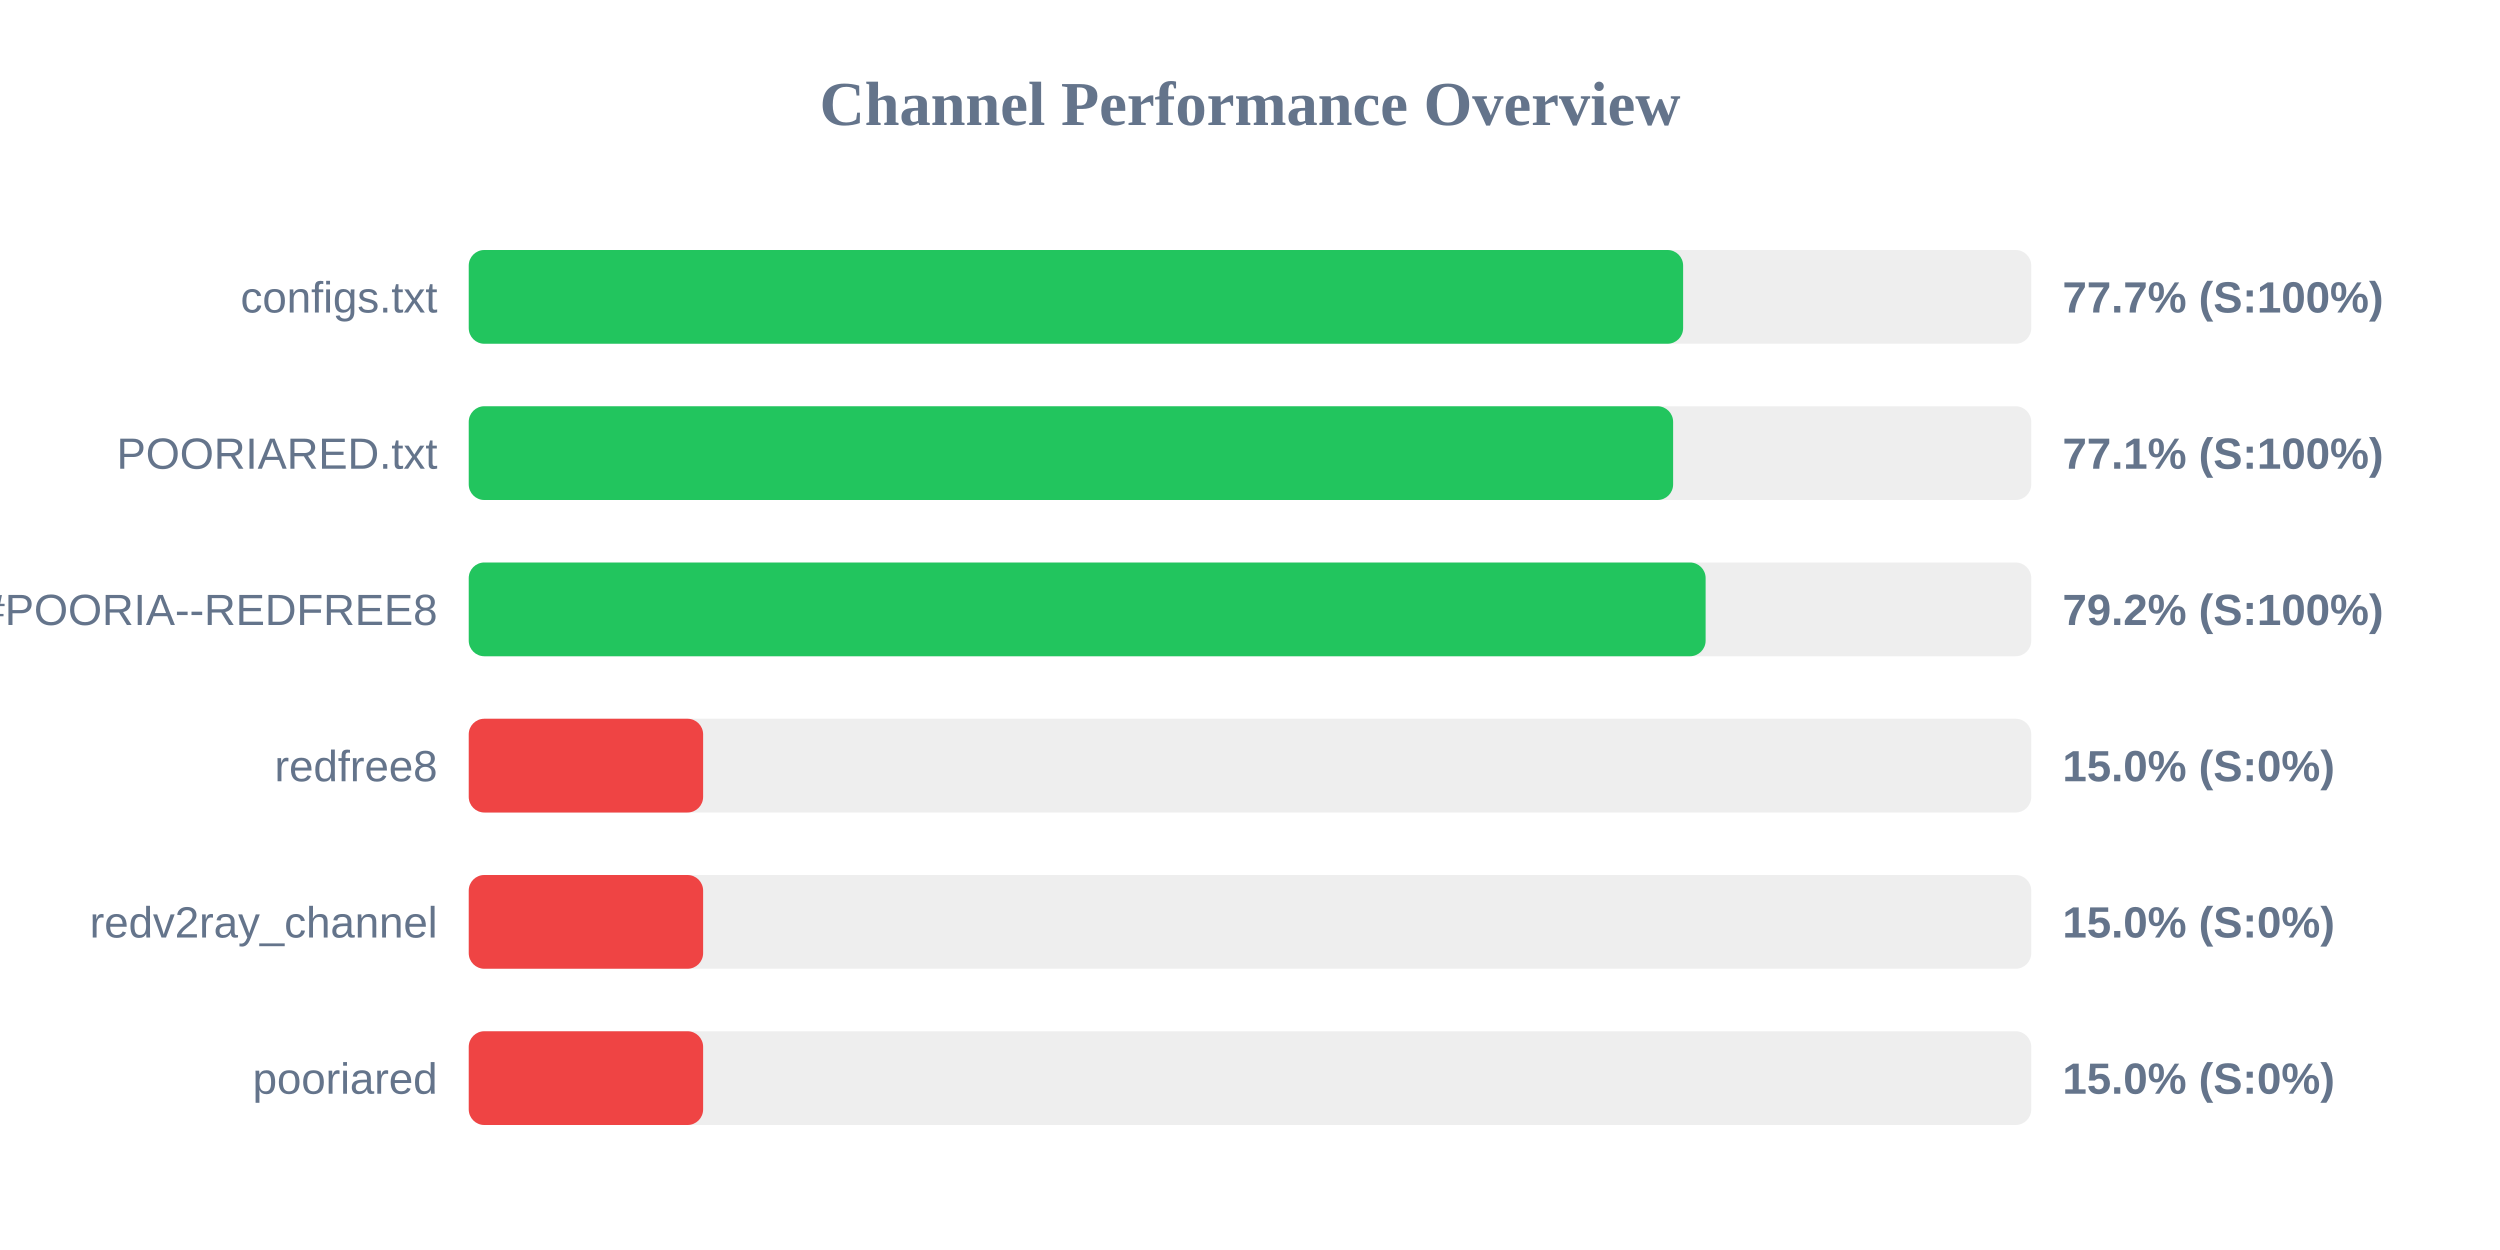
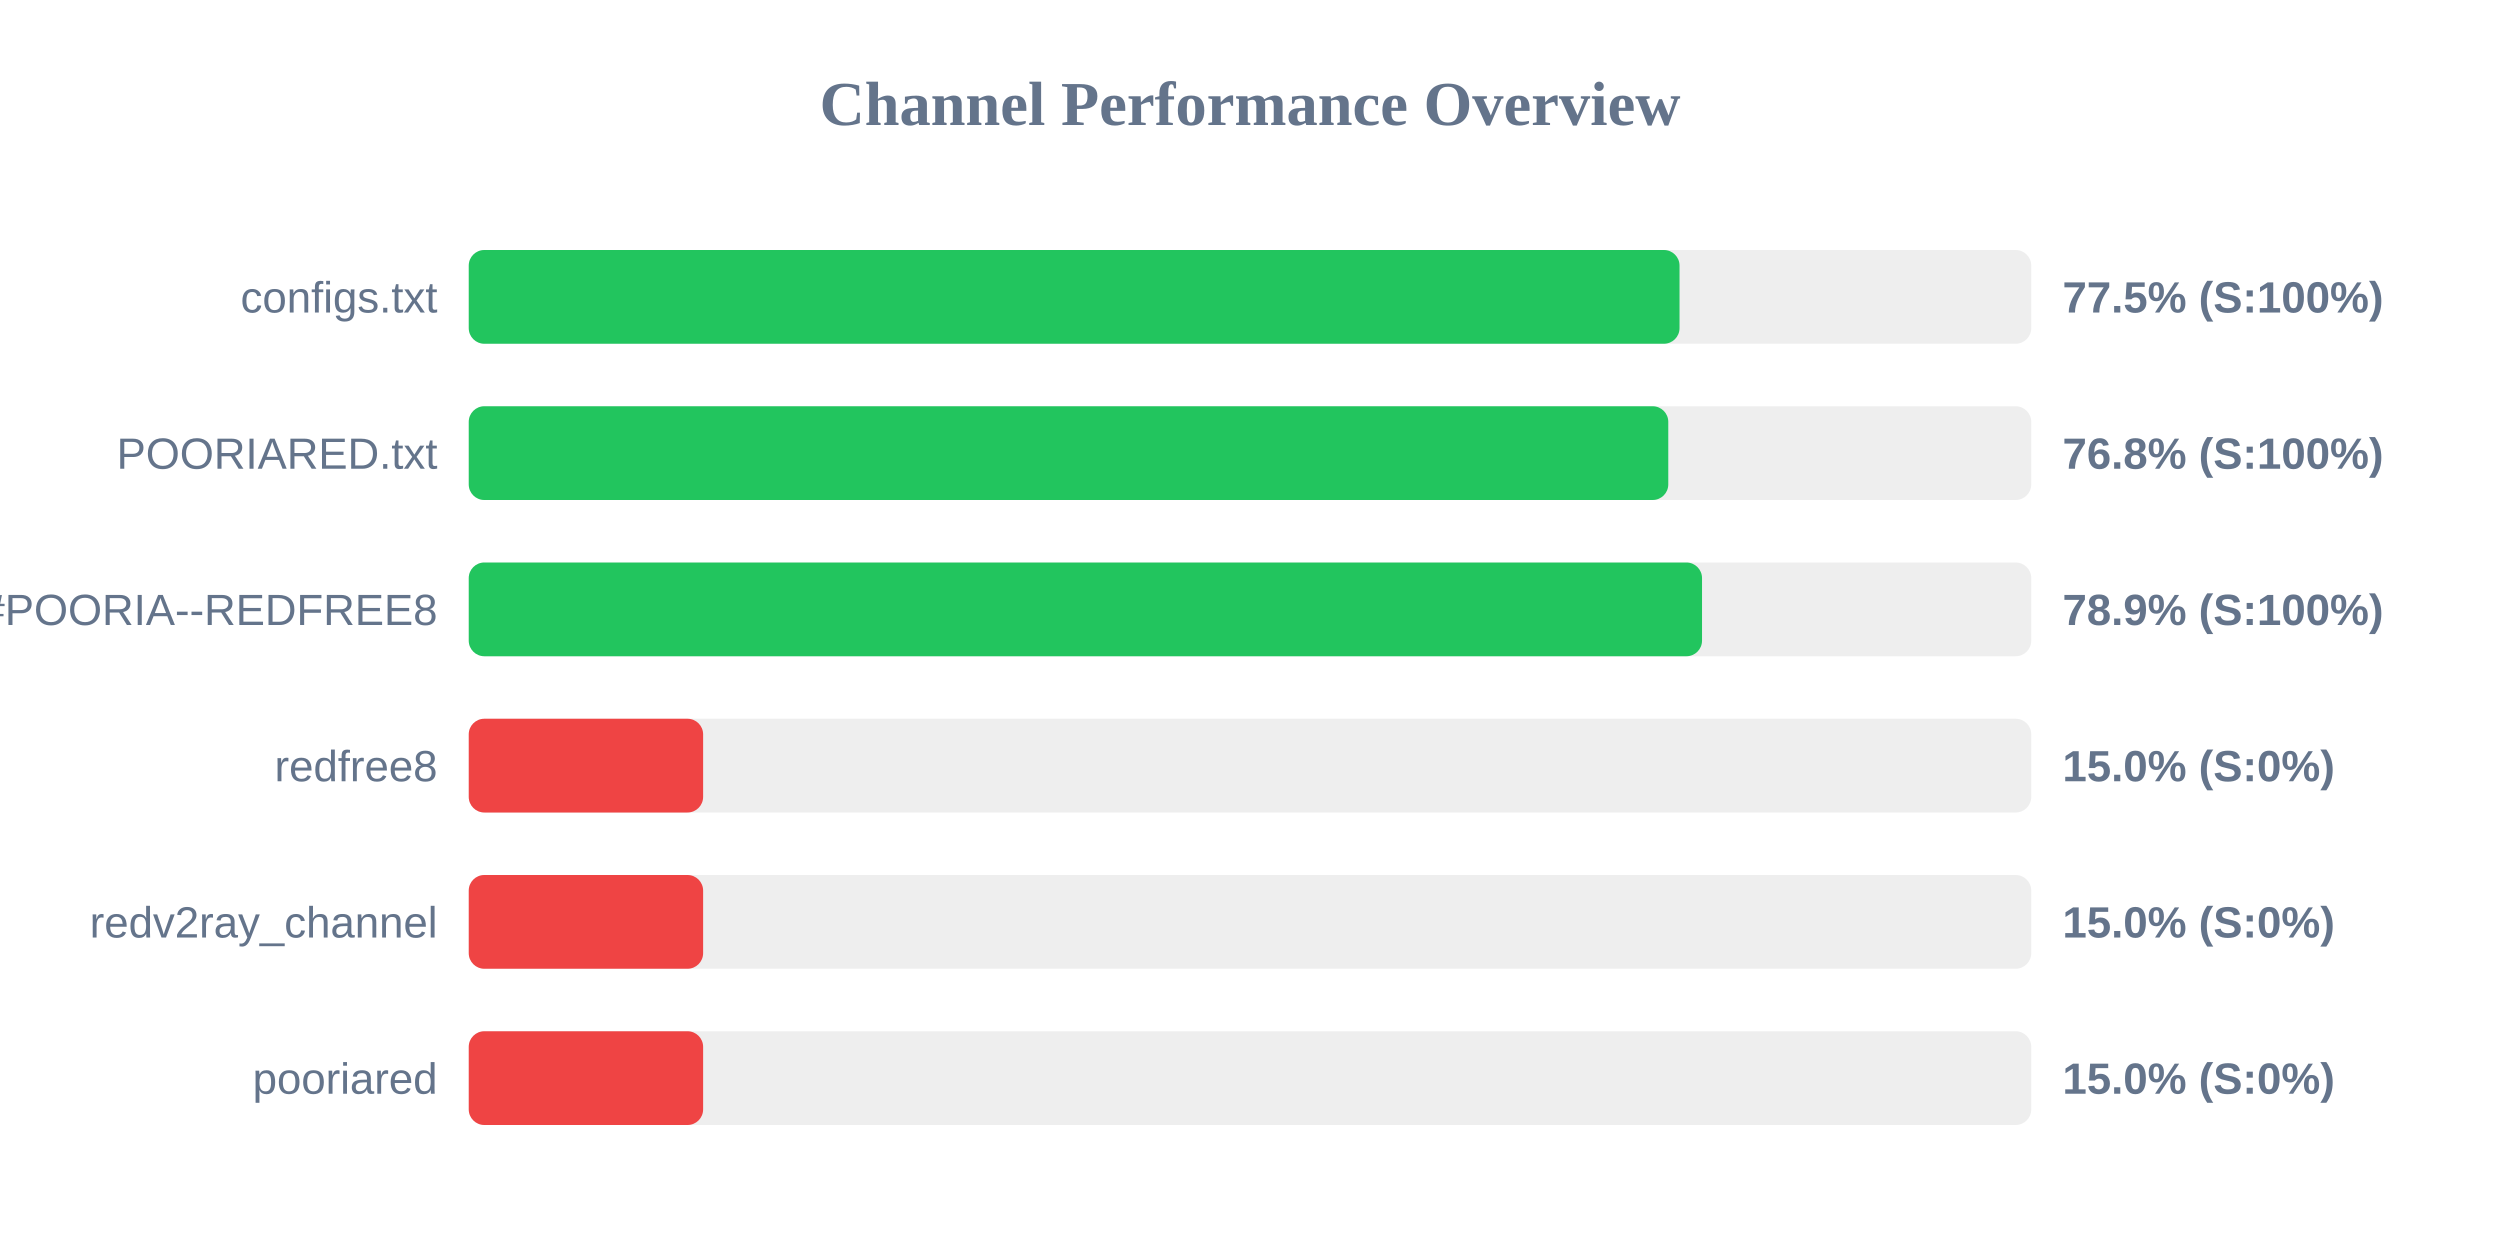
<svg xmlns="http://www.w3.org/2000/svg" width="800" height="400" version="1.1">
  <style>
        .row { font: 14px Arial; fill: #64748b; }
        .score { font: bold 14px Arial; fill: #64748b; }
    </style>
  <text x="400" y="40" text-anchor="middle" font-size="20px" font-weight="bold" fill="#64748b">Channel Performance Overview</text>
  <rect x="150" y="80" width="500" height="30" fill="#eee" rx="5" />
-   <rect x="150" y="80" width="388.6" height="30" fill="#22c55e" rx="5" />
+   <rect x="150" y="80" width="387.45" height="30" fill="#22c55e" rx="5" />
  <text x="140" y="100" text-anchor="end" class="row">configs.txt</text>
-   <text x="660" y="100" text-anchor="start" class="score">77.7% (S:100%)</text>
+   <text x="660" y="100" text-anchor="start" class="score">77.5% (S:100%)</text>
  <rect x="150" y="130" width="500" height="30" fill="#eee" rx="5" />
-   <rect x="150" y="130" width="385.4" height="30" fill="#22c55e" rx="5" />
+   <rect x="150" y="130" width="383.85" height="30" fill="#22c55e" rx="5" />
  <text x="140" y="150" text-anchor="end" class="row">POORIARED.txt</text>
-   <text x="660" y="150" text-anchor="start" class="score">77.1% (S:100%)</text>
+   <text x="660" y="150" text-anchor="start" class="score">76.8% (S:100%)</text>
  <rect x="150" y="180" width="500" height="30" fill="#eee" rx="5" />
-   <rect x="150" y="180" width="395.8" height="30" fill="#22c55e" rx="5" />
+   <rect x="150" y="180" width="394.65" height="30" fill="#22c55e" rx="5" />
  <text x="140" y="200" text-anchor="end" class="row">POORIA--REDFREE8.txt#POORIA--REDFREE8</text>
-   <text x="660" y="200" text-anchor="start" class="score">79.2% (S:100%)</text>
+   <text x="660" y="200" text-anchor="start" class="score">78.9% (S:100%)</text>
  <rect x="150" y="230" width="500" height="30" fill="#eee" rx="5" />
  <rect x="150" y="230" width="75.0" height="30" fill="#ef4444" rx="5" />
  <text x="140" y="250" text-anchor="end" class="row">redfree8</text>
  <text x="660" y="250" text-anchor="start" class="score">15.0% (S:0%)</text>
  <rect x="150" y="280" width="500" height="30" fill="#eee" rx="5" />
  <rect x="150" y="280" width="75.0" height="30" fill="#ef4444" rx="5" />
  <text x="140" y="300" text-anchor="end" class="row">redv2ray_channel</text>
  <text x="660" y="300" text-anchor="start" class="score">15.0% (S:0%)</text>
  <rect x="150" y="330" width="500" height="30" fill="#eee" rx="5" />
  <rect x="150" y="330" width="75.0" height="30" fill="#ef4444" rx="5" />
  <text x="140" y="350" text-anchor="end" class="row">pooriared</text>
  <text x="660" y="350" text-anchor="start" class="score">15.0% (S:0%)</text>
</svg>
